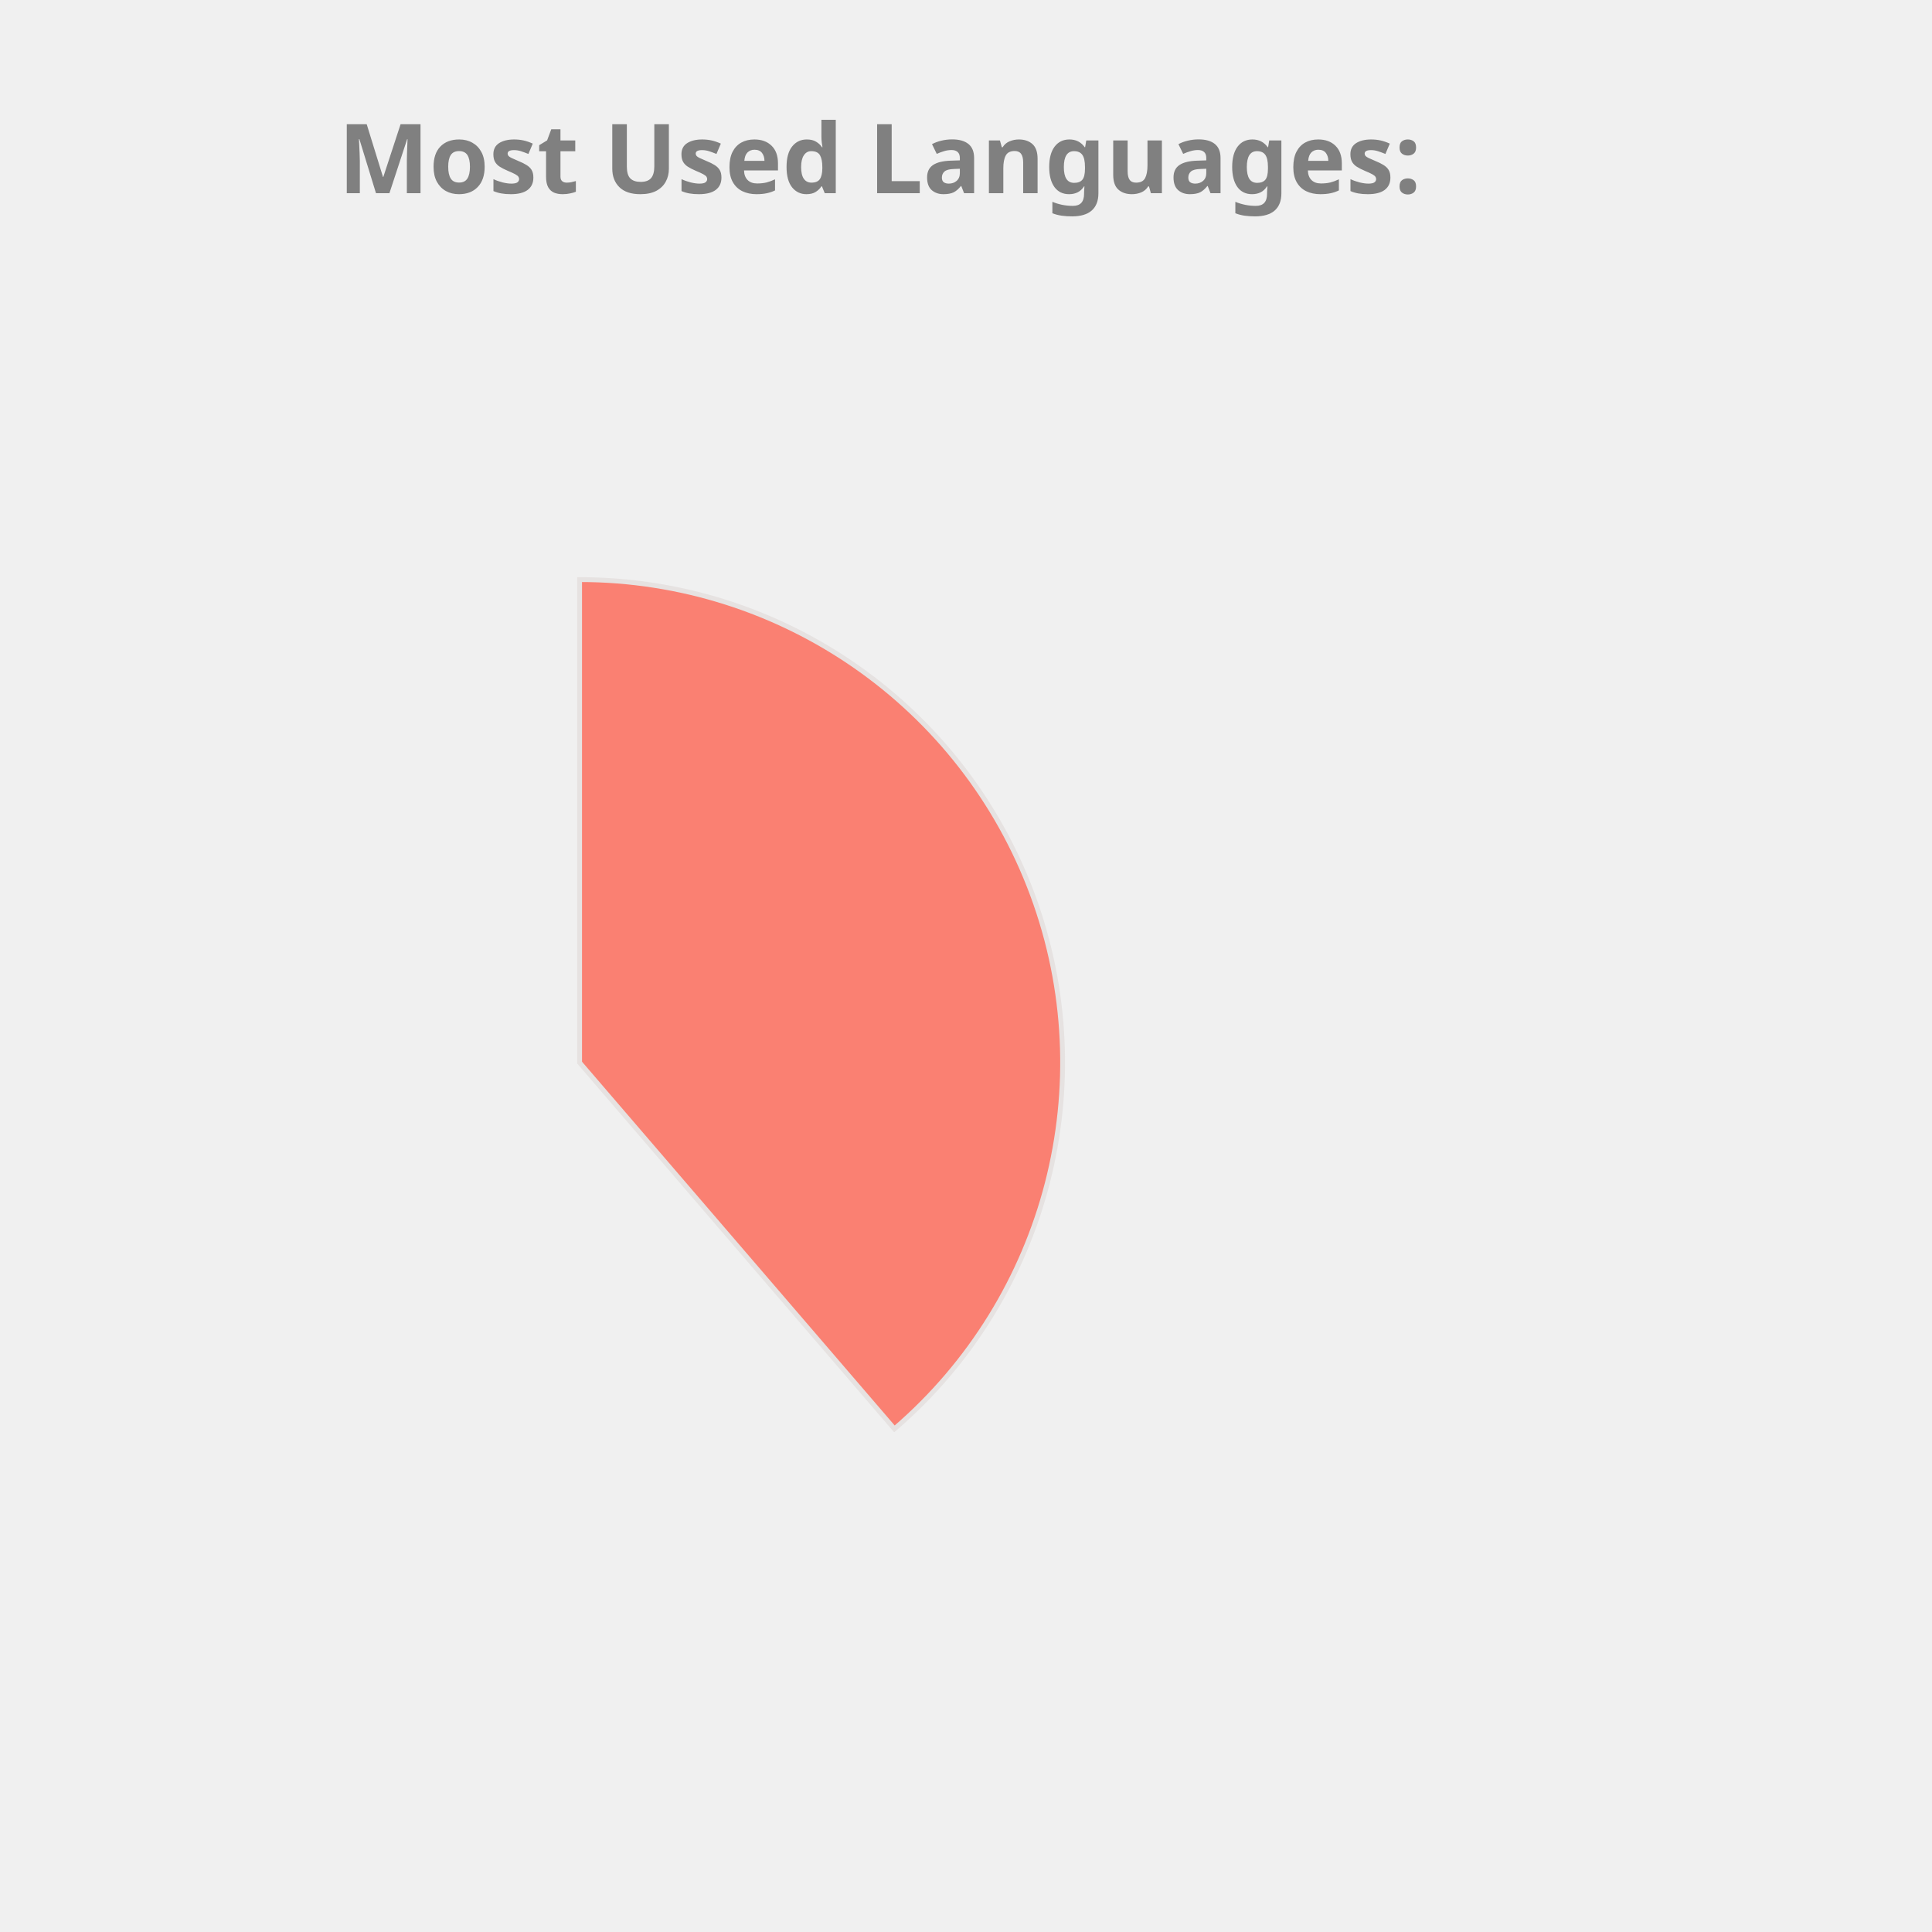
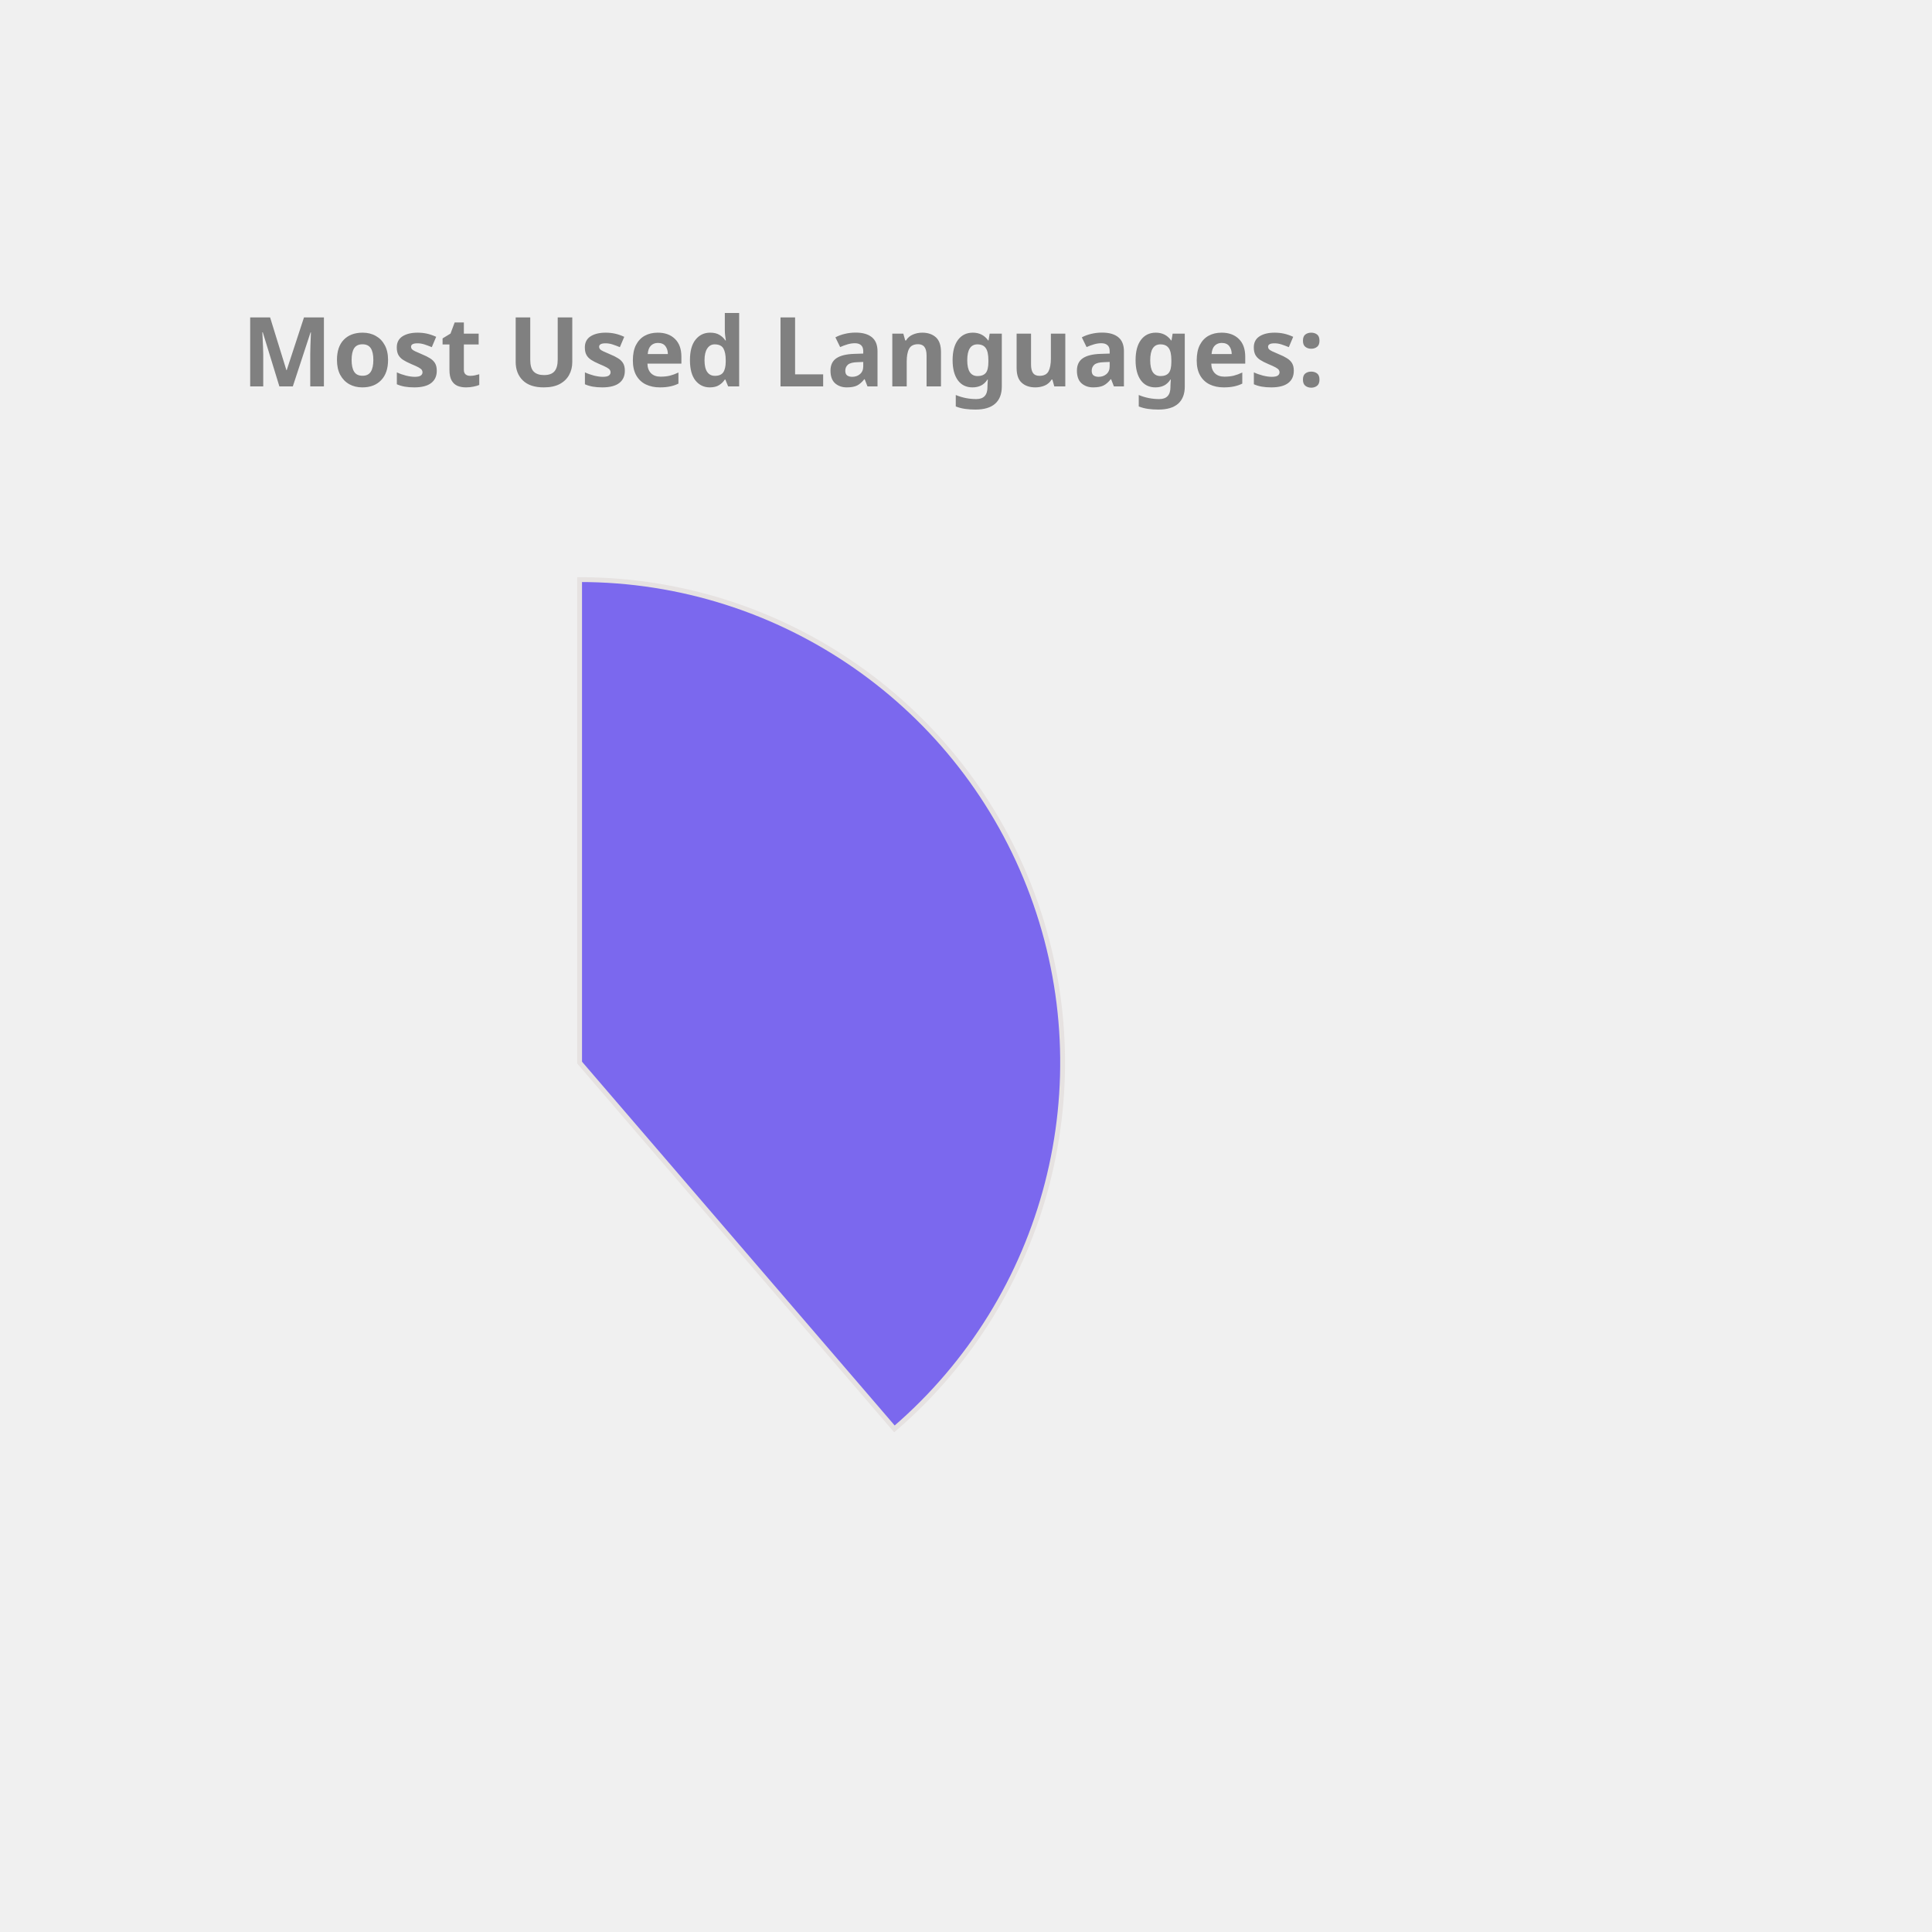
<svg xmlns="http://www.w3.org/2000/svg" height="350px" width="350px" viewBox="0 0 400 400">
  <style> 
        .label {
                font: bold 20px sans-serif;
                color: #404040;
                -webkit-text-stroke: 1px white;
        }

        path {
                stroke: #E6E2E1;
                stroke-width: 1px;
                transform: translate(60px, 100px);
        }

        .path_1 {
                animation: fadeIn 5s linear forwards;
        }

        .path_2 {
                transform: scale(0);
                animation: fadeIn 5s linear forwards 5s;
        }


        
        .path_3 {
                transform: scale(0);
                animation: fadeIn 5s linear forwards 10s;
        }


        .path_4 {
                transform: scale(0);
                animation: fadeIn 5s linear forwards 15s;
        }

        .path_5 {
                transform: scale(0);
                animation: fadeIn 5s linear forwards 20s;
        }

        .path_6 {
                transform: scale(0);
                animation: fadeIn 5s linear forwards 25s;
        }

        .path_7 {
                transform: scale(0);
                animation: fadeIn 5s linear forwards 30s;
        }

        .path_8 {
                transform: scale(0);
                animation: fadeIn 5s linear forwards 35s;
        }

        .path_9 {
                transform: scale(0);
                animation: fadeIn 5s linear forwards 40s;
        }

        .path_10 {
                transform: scale(0);
                animation: fadeIn 5s linear forwards 45s;
        }

        @keyframes fadeIn {
                0% {                        
                        transform: translate(250px, 300px) rotate(0deg) scale(0);
                        
                }
                50% {
                        transform: translate(150px, 220px) rotate(180deg) scale(0.5);
                        
                }
                
                100% {
                        transform: translate(60px, 120px) rotate(360deg) scale(1);
                        
                }
        }
        .txt_1 {
                opacity: 0;
                animation: txtShow 5s linear forwards 0s;
        }

        .txt_2 {
                opacity: 0;
                animation: txtShow 5s linear forwards 5s;
        }

        .txt_3 {
                opacity: 0;
                animation: txtShow 5s linear forwards 10s;
        }

        .txt_4 {
                opacity: 0;
                animation: txtShow 5s linear forwards 15s;
        }

        .txt_5 {
                opacity: 0;
                animation: txtShow 5s linear forwards 20s;
        }

        .txt_6 {
                opacity: 0;
                animation: txtShow 5s linear forwards 25s;
        }

        .txt_7 {
                opacity: 0;
                animation: txtShow 5s linear forwards 30s;
        }

        .txt_8 {
                opacity: 0;
                animation: txtShow 5s linear forwards 35s;
        }

        .txt_9 {
                opacity: 0;
                animation: txtShow 5s linear forwards 40s;
        }

        .txt_10 {
                opacity: 0;
                animation: txtShow 5s linear forwards 45s;
        }

        @keyframes txtShow {
                0% {                        
                        opacity: 0;
                        transform: translate(0px, 0px) scale(0);
                }
                100% {
                        opacity: 1;
                        transform: translate(0px, 0px) scale(1);
                        
                }
        }
</style>
-   <path class="path_1" d="M 60,120 L 60,20 A 100,100 0 0 1 125.183,195.836 Z" fill="Salmon" stroke="#fff" stroke-width="2" />
-   <text class="txt_1" x="270" y="120" fill="Salmon" stroke="Salmon" stroke-width="1">Java</text>
+   <path class="path_1" d="M 60,120 L 60,20 A 100,100 0 0 1 125.183,195.836 Z" fill="MediumSlateBlue" stroke="#fff" stroke-width="2" />
+   <text class="txt_1" x="260" y="150" fill="MediumSlateBlue" stroke="MediumSlateBlue" stroke-width="1">Java</text>
  <path class="path_2" d="M 60,120 L 125.183,195.836 A 100,100 0 0 1 -20.531,179.286 Z" fill="DarkKhaki" stroke="#fff" stroke-width="2" />
-   <text class="txt_2" x="270" y="140" fill="DarkKhaki" stroke="DarkKhaki" stroke-width="1">TypeScript</text>
-   <path class="path_3" d="M 60,120 L -20.531,179.286 A 100,100 0 0 1 -27.631,71.825 Z" fill="Pink" stroke="#fff" stroke-width="2" />
-   <text class="txt_3" x="270" y="160" fill="Pink" stroke="Pink" stroke-width="1">JavaScript</text>
-   <path class="path_4" d="M 60,120 L -27.631,71.825 A 100,100 0 0 1 -10.265,48.846 Z" fill="Coral" stroke="#fff" stroke-width="2" />
-   <text class="txt_4" x="270" y="180" fill="Coral" stroke="Coral" stroke-width="1">HTML</text>
-   <path class="path_5" d="M 60,120 L -10.265,48.846 A 100,100 0 0 1 11.825,32.369 Z" fill="Chocolate" stroke="#fff" stroke-width="2" />
-   <text class="txt_5" x="270" y="200" fill="Chocolate" stroke="Chocolate" stroke-width="1">Sass</text>
-   <path class="path_6" d="M 60,120 L 11.825,32.369 A 100,100 0 0 1 32.705,23.797 Z" fill="MediumTurquoise" stroke="#fff" stroke-width="2" />
-   <text class="txt_6" x="270" y="220" fill="MediumTurquoise" stroke="MediumTurquoise" stroke-width="1">CSS</text>
-   <path class="path_7" d="M 60,120 L 32.705,23.797 A 100,100 0 0 1 42.498,21.544 Z" fill="Crimson" stroke="#fff" stroke-width="2" />
-   <text class="txt_7" x="270" y="240" fill="Crimson" stroke="Crimson" stroke-width="1">Python</text>
-   <path class="path_8" d="M 60,120 L 42.498,21.544 A 100,100 0 0 1 51.841,20.333 Z" fill="Orange" stroke="#fff" stroke-width="2" />
-   <text class="txt_8" x="270" y="260" fill="Orange" stroke="Orange" stroke-width="1">Batchfile</text>
-   <path class="path_9" d="M 60,120 L 51.841,20.333 A 100,100 0 0 1 56.231,20.071 Z" fill="RoyalBlue" stroke="#fff" stroke-width="2" />
-   <text class="txt_9" x="270" y="280" fill="RoyalBlue" stroke="RoyalBlue" stroke-width="1">Mustache</text>
-   <path class="path_10" d="M 60,120 L 56.231,20.071 A 100,100 0 0 1 58.743,20.008 Z" fill="IndianRed" stroke="#fff" stroke-width="2" />
-   <text class="txt_10" x="270" y="300" fill="IndianRed" stroke="IndianRed" stroke-width="1">SCSS</text>
+   <text class="txt_2" x="260" y="170" fill="DarkKhaki" stroke="DarkKhaki" stroke-width="1">TypeScript</text>
+   <path class="path_3" d="M 60,120 L -20.531,179.286 A 100,100 0 0 1 -27.631,71.825 Z" fill="MediumAquaMarine" stroke="#fff" stroke-width="2" />
+   <text class="txt_3" x="260" y="190" fill="MediumAquaMarine" stroke="MediumAquaMarine" stroke-width="1">JavaScript</text>
+   <path class="path_4" d="M 60,120 L -27.631,71.825 A 100,100 0 0 1 -10.265,48.846 Z" fill="Gold" stroke="#fff" stroke-width="2" />
+   <text class="txt_4" x="260" y="210" fill="Gold" stroke="Gold" stroke-width="1">HTML</text>
+   <path class="path_5" d="M 60,120 L -10.265,48.846 A 100,100 0 0 1 11.825,32.369 Z" fill="Tan" stroke="#fff" stroke-width="2" />
+   <text class="txt_5" x="260" y="230" fill="Tan" stroke="Tan" stroke-width="1">Sass</text>
+   <path class="path_6" d="M 60,120 L 11.825,32.369 A 100,100 0 0 1 32.705,23.797 Z" fill="IndianRed" stroke="#fff" stroke-width="2" />
+   <text class="txt_6" x="260" y="250" fill="IndianRed" stroke="IndianRed" stroke-width="1">CSS</text>
+   <path class="path_7" d="M 60,120 L 32.705,23.797 A 100,100 0 0 1 42.498,21.544 Z" fill="Salmon" stroke="#fff" stroke-width="2" />
+   <text class="txt_7" x="260" y="270" fill="Salmon" stroke="Salmon" stroke-width="1">Python</text>
+   <path class="path_8" d="M 60,120 L 42.498,21.544 A 100,100 0 0 1 51.841,20.333 Z" fill="Crimson" stroke="#fff" stroke-width="2" />
+   <text class="txt_8" x="260" y="290" fill="Crimson" stroke="Crimson" stroke-width="1">Batchfile</text>
+   <path class="path_9" d="M 60,120 L 51.841,20.333 A 100,100 0 0 1 56.231,20.071 Z" fill="RosyBrown" stroke="#fff" stroke-width="2" />
+   <text class="txt_9" x="260" y="310" fill="RosyBrown" stroke="RosyBrown" stroke-width="1">Mustache</text>
+   <path class="path_10" d="M 60,120 L 56.231,20.071 A 100,100 0 0 1 58.743,20.008 Z" fill="DodgerBlue" stroke="#fff" stroke-width="2" />
+   <text class="txt_10" x="260" y="330" fill="DodgerBlue" stroke="DodgerBlue" stroke-width="1">SCSS</text>
  <g class="label">
-     <text x="70" y="40" fill="grey">Most Used Languages:</text>
+     <text x="50" y="80" fill="grey">Most Used Languages:</text>
  </g>
</svg>
